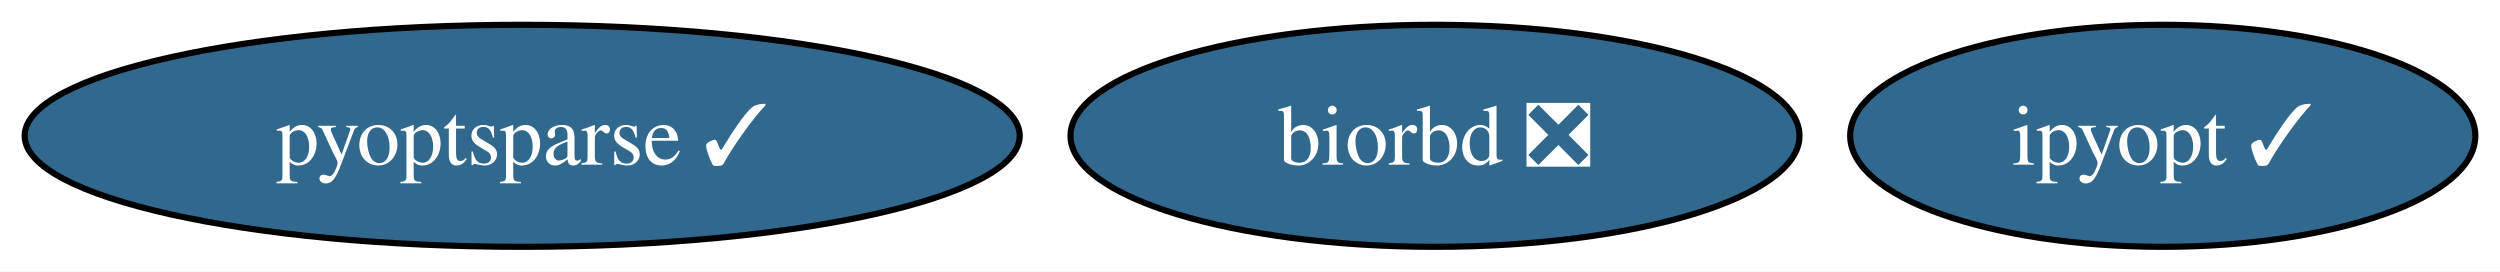
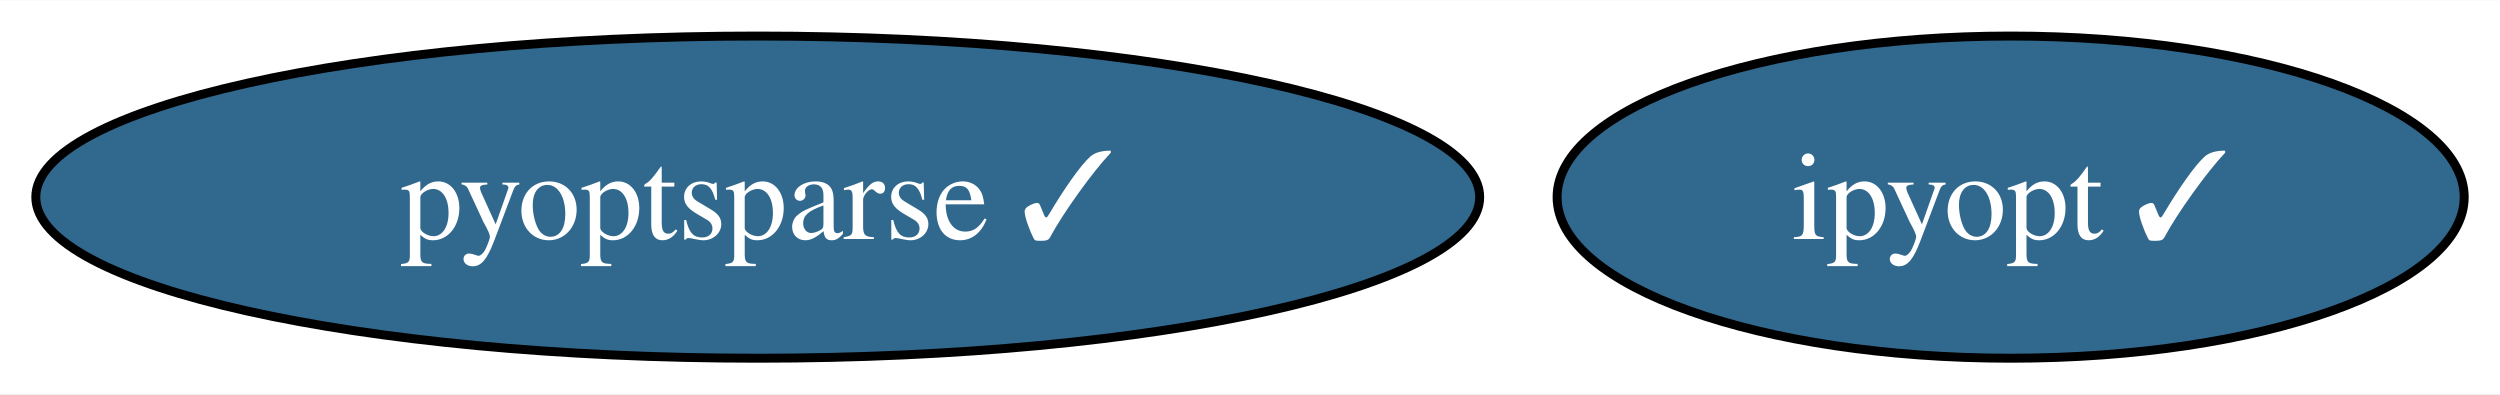
- <svg xmlns="http://www.w3.org/2000/svg" xmlns:xlink="http://www.w3.org/1999/xlink" width="405pt" height="44pt" viewBox="0.00 0.00 405.35 44.00">
+ <svg xmlns="http://www.w3.org/2000/svg" xmlns:xlink="http://www.w3.org/1999/xlink" width="279pt" height="44pt" viewBox="0.00 0.00 279.35 44.00">
  <g id="graph0" class="graph" transform="scale(1 1) rotate(0) translate(4 40)">
-     <polygon fill="white" stroke="none" points="-4,4 -4,-40 401.35,-40 401.35,4 -4,4" />
+     <polygon fill="white" stroke="none" points="-4,4 -4,-40 275.35,-40 275.35,4 -4,4" />
    <g id="node1" class="node">
      <g id="a_node1">
-         <a xlink:href="https://github.com/conda-forge/biorbd-feedstock/pull/115" xlink:title="biorbd ❎">
-           <ellipse fill="#31688e" stroke="black" cx="228.67" cy="-18" rx="59.1" ry="18" />
-           <text text-anchor="middle" x="228.67" y="-13.32" font-family="Times,serif" font-size="14.00" fill="white">biorbd ❎</text>
+         <a xlink:href="https://github.com/conda-forge/ipyopt-feedstock/pull/32" xlink:title="ipyopt ✓">
+           <ellipse fill="#31688e" stroke="black" cx="220.67" cy="-18" rx="50.68" ry="18" />
+           <text text-anchor="middle" x="220.67" y="-13.32" font-family="Times,serif" font-size="14.00" fill="white">ipyopt ✓</text>
        </a>
      </g>
    </g>
    <g id="node2" class="node">
      <g id="a_node2">
-         <a xlink:href="https://github.com/conda-forge/ipyopt-feedstock/pull/32" xlink:title="ipyopt ✓">
-           <ellipse fill="#31688e" stroke="black" cx="346.67" cy="-18" rx="50.68" ry="18" />
-           <text text-anchor="middle" x="346.67" y="-13.32" font-family="Times,serif" font-size="14.00" fill="white">ipyopt ✓</text>
-         </a>
-       </g>
-     </g>
-     <g id="node3" class="node">
-       <g id="a_node3">
        <a xlink:href="https://github.com/conda-forge/pyoptsparse-feedstock/pull/46" xlink:title="pyoptsparse ✓">
          <ellipse fill="#31688e" stroke="black" cx="80.67" cy="-18" rx="80.67" ry="18" />
          <text text-anchor="middle" x="80.67" y="-13.32" font-family="Times,serif" font-size="14.00" fill="white">pyoptsparse ✓</text>
        </a>
      </g>
    </g>
  </g>
</svg>
